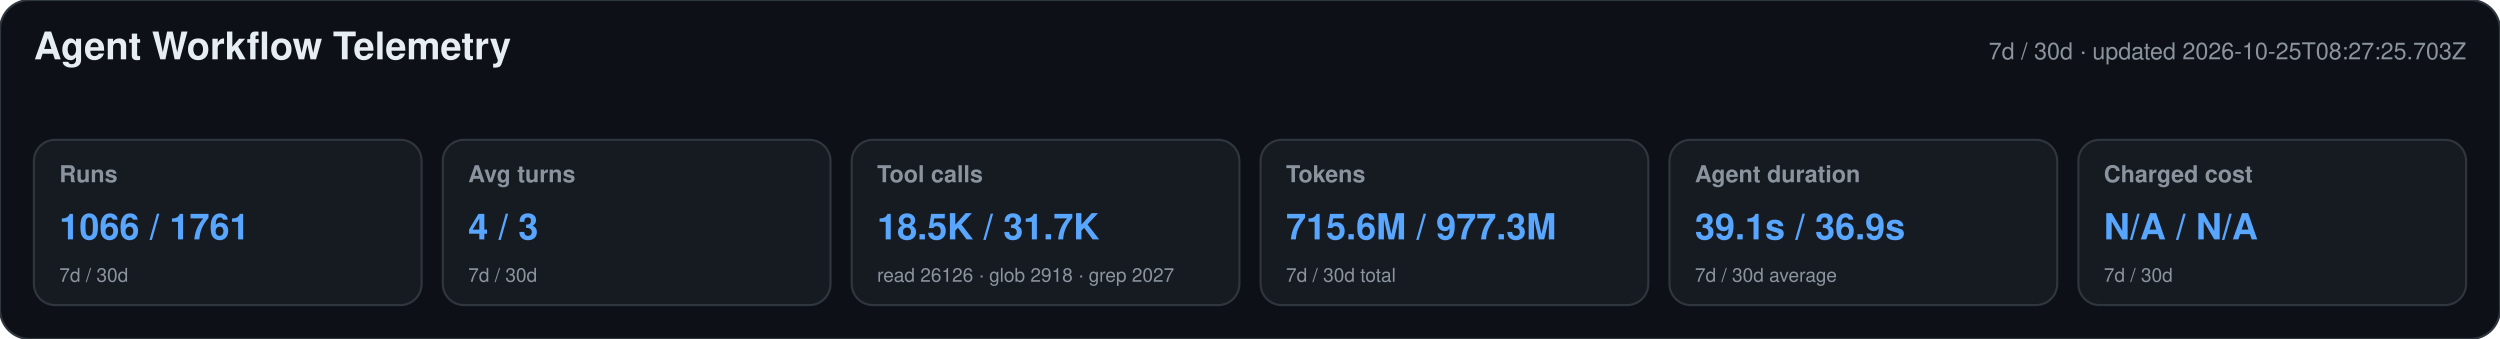
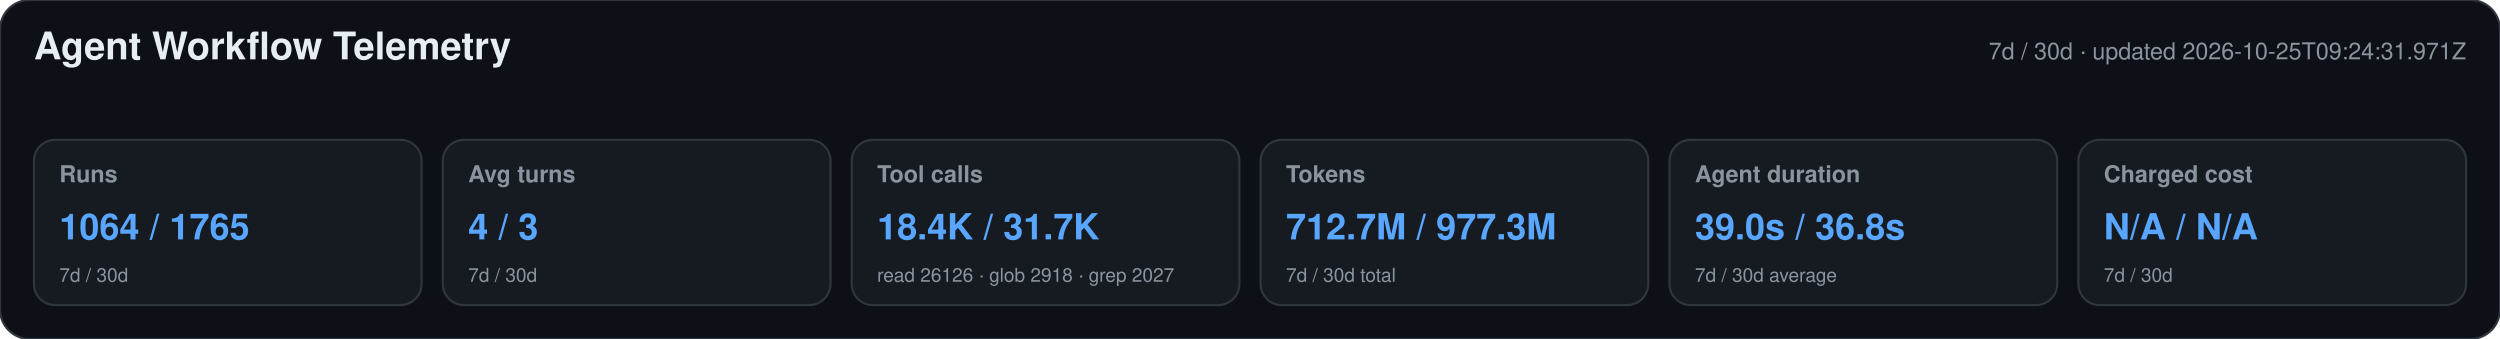
<svg xmlns="http://www.w3.org/2000/svg" width="1180" height="160" viewBox="0 0 1180 160" role="img" aria-labelledby="title desc">
  <style>text{font-family:-apple-system,BlinkMacSystemFont,"Segoe UI",Helvetica,Arial,sans-serif}.heading{font-size:18px;font-weight:650;fill:#e6edf3}.meta,.label,.secondary{fill:#8b949e}.meta,.label{font-size:11px}.label{font-weight:600}.primary{font-size:17px;font-weight:700;fill:#58a6ff}.secondary{font-size:9px}</style>
  <rect width="1180" height="160" rx="14" fill="#0d1117" stroke="#30363d" />
  <text x="16" y="28" class="heading">Agent Workflow Telemetry</text>
-   <text x="1164" y="28" text-anchor="end" class="meta">7d / 30d · updated 2026-10-25T08:27:25.703Z</text>
+   <text x="1164" y="28" text-anchor="end" class="meta">7d / 30d · updated 2026-10-25T09:24:31.971Z</text>
  <g>
    <rect x="16" y="66" width="183" height="78" rx="10" fill="#161b22" stroke="#30363d" />
    <text x="28" y="86" class="label">Runs</text>
-     <text x="28" y="113" class="primary">1066 / 1761</text>
+     <text x="28" y="113" class="primary">1064 / 1765</text>
    <text x="28" y="133" class="secondary">7d / 30d</text>
  </g>
  <g>
    <rect x="209" y="66" width="183" height="78" rx="10" fill="#161b22" stroke="#30363d" />
    <text x="221" y="86" class="label">Avg turns</text>
    <text x="221" y="113" class="primary">4 / 3</text>
    <text x="221" y="133" class="secondary">7d / 30d</text>
  </g>
  <g>
    <rect x="402" y="66" width="183" height="78" rx="10" fill="#161b22" stroke="#30363d" />
    <text x="414" y="86" class="label">Tool calls</text>
-     <text x="414" y="113" class="primary">18.5K / 31.7K</text>
+     <text x="414" y="113" class="primary">18.4K / 31.7K</text>
    <text x="414" y="133" class="secondary">read 26126 · glob 2918 · grep 2027</text>
  </g>
  <g>
    <rect x="595" y="66" width="183" height="78" rx="10" fill="#161b22" stroke="#30363d" />
    <text x="607" y="86" class="label">Tokens</text>
-     <text x="607" y="113" class="primary">715.6M / 977.3M</text>
+     <text x="607" y="113" class="primary">712.7M / 977.3M</text>
    <text x="607" y="133" class="secondary">7d / 30d total</text>
  </g>
  <g>
    <rect x="788" y="66" width="183" height="78" rx="10" fill="#161b22" stroke="#30363d" />
    <text x="800" y="86" class="label">Agent duration</text>
-     <text x="800" y="113" class="primary">39.1s / 36.9s</text>
+     <text x="800" y="113" class="primary">39.0s / 36.8s</text>
    <text x="800" y="133" class="secondary">7d / 30d average</text>
  </g>
  <g>
    <rect x="981" y="66" width="183" height="78" rx="10" fill="#161b22" stroke="#30363d" />
    <text x="993" y="86" class="label">Charged cost</text>
    <text x="993" y="113" class="primary">N/A / N/A</text>
    <text x="993" y="133" class="secondary">7d / 30d</text>
  </g>
</svg>
